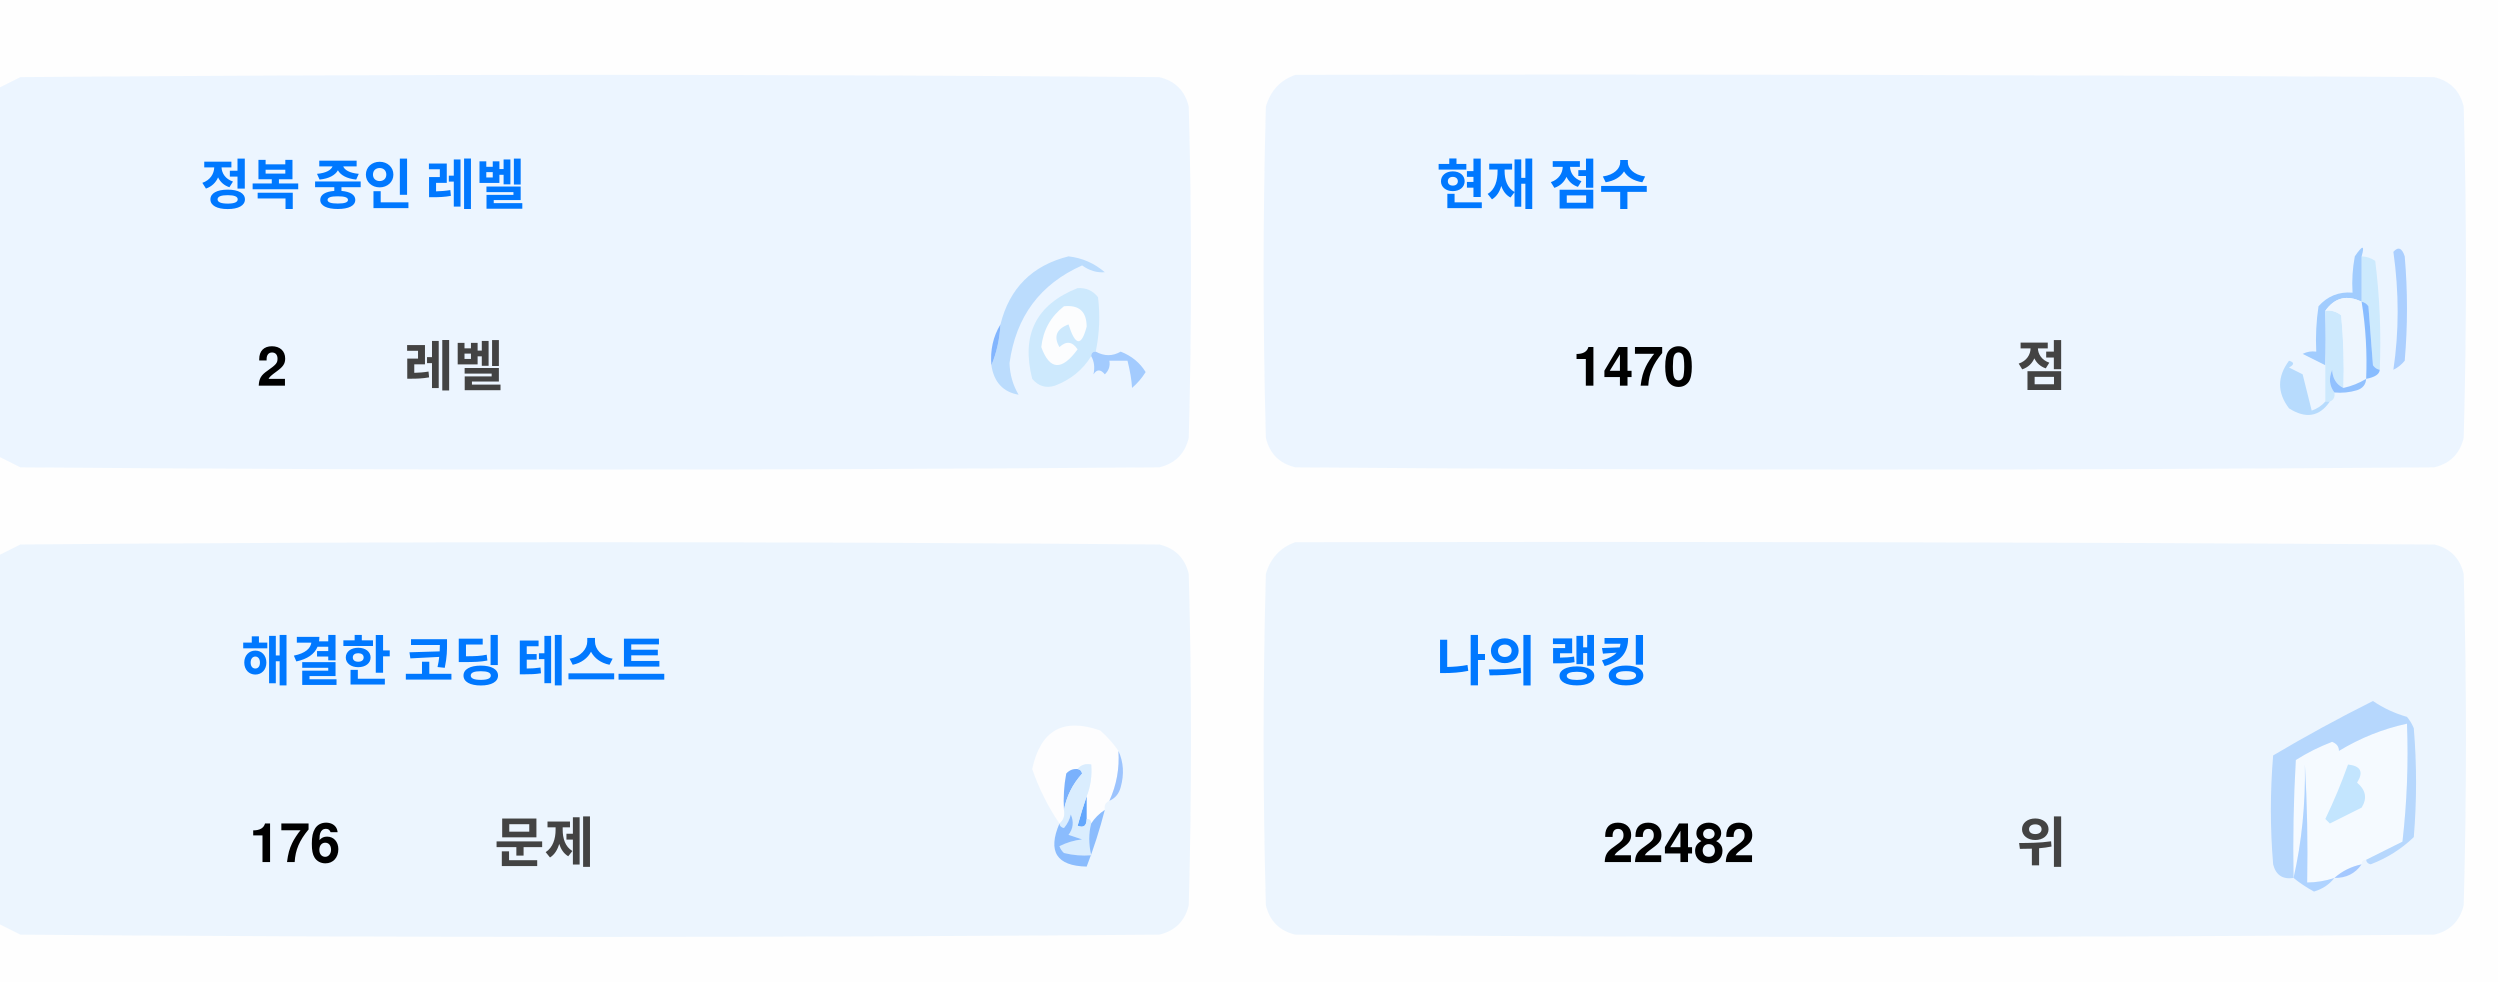
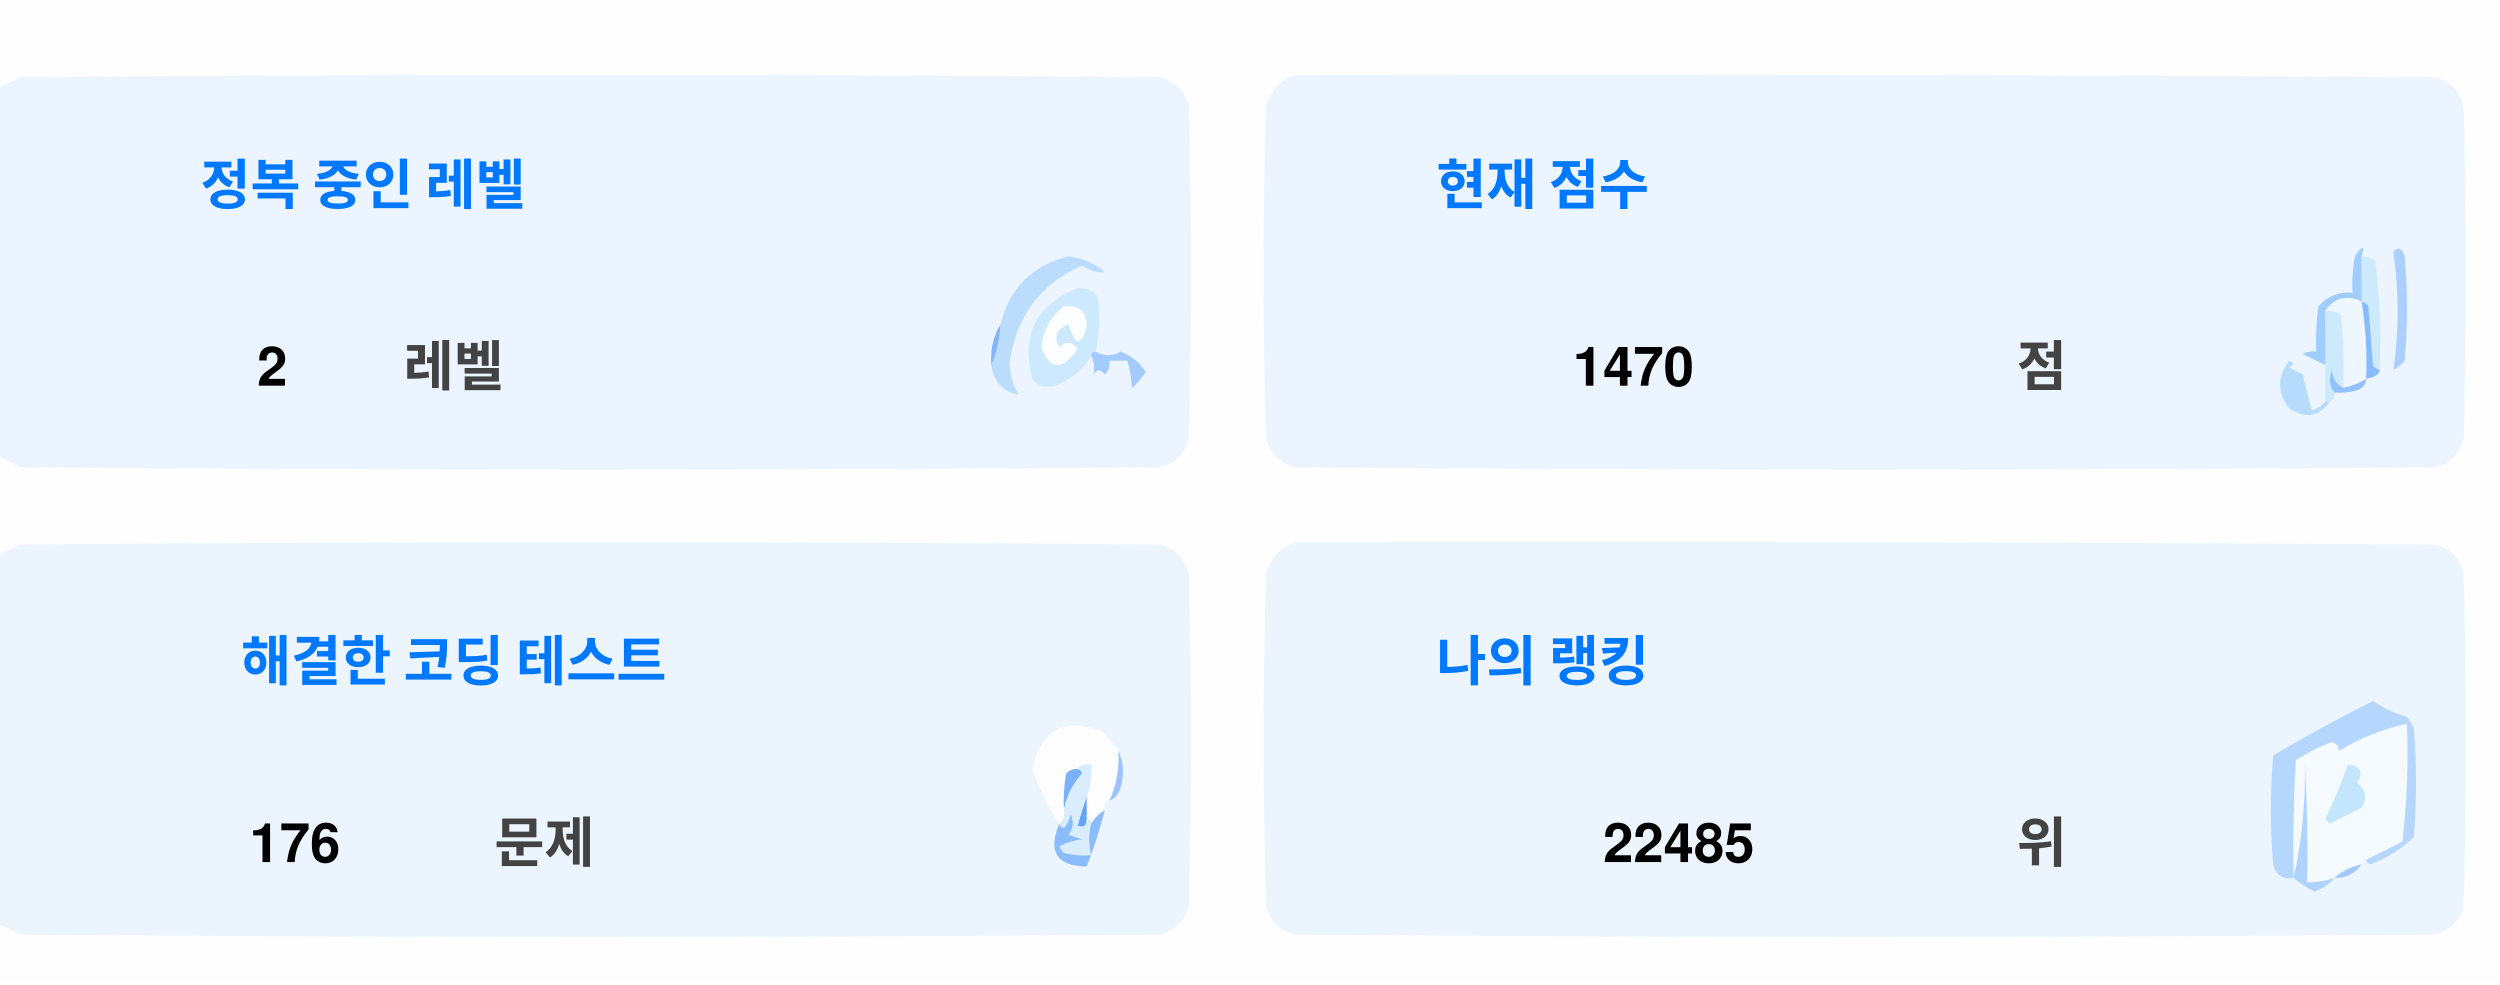
<svg xmlns="http://www.w3.org/2000/svg" version="1.1" width="551px" height="217px" style="shape-rendering:geometricPrecision; text-rendering:geometricPrecision; image-rendering:optimizeQuality; fill-rule:evenodd; clip-rule:evenodd">
  <style>.title {fill: #434343;font-size: 1rem;line-height: 1.5rem;font-weight: bold;font-family: -apple-system, BlinkMacSystemFont, Segoe UI, Helvetica, Arial, sans-serif, Apple Color Emoji, Segoe UI Emoji;}.desc {fill: #434343;font-size: 2.5rem;font-weight: bold;line-height: 1.5rem;font-family: -apple-system, BlinkMacSystemFont, Segoe UI, Helvetica, Arial, sans-serif, Apple Color Emoji, Segoe UI Emoji;}.desc-2 {fill: #434343;font-size: 1rem;font-weight: bold;line-height: 1.5rem;font-family: -apple-system, BlinkMacSystemFont, Segoe UI, Helvetica, Arial, sans-serif, Apple Color Emoji, Segoe UI Emoji;}.text, .desc {animation: twinkling 4s ease-in-out infinite;}@keyframes twinkling {40% { opacity: 1; }50% { opacity: 0.5; }60% { opacity: 1; }70% { opacity: 0.5; }80% { opacity: 1; }}</style>
  <g>
    <path style="opacity:1" fill="#fefefe" d="M -0.5,-0.5 C 183.167,-0.5 366.833,-0.5 550.5,-0.5C 550.5,71.833 550.5,144.167 550.5,216.5C 366.833,216.5 183.167,216.5 -0.5,216.5C -0.5,212.167 -0.5,207.833 -0.5,203.5C 1.14,204.32 2.807,205.153 4.5,206C 88.167,206.667 171.833,206.667 255.5,206C 259,205.167 261.167,203 262,199.5C 262.667,175.167 262.667,150.833 262,126.5C 261.167,123 259,120.833 255.5,120C 171.833,119.333 88.167,119.333 4.5,120C 2.807,120.847 1.14,121.68 -0.5,122.5C -0.5,115.167 -0.5,107.833 -0.5,100.5C 1.14,101.32 2.807,102.153 4.5,103C 88.167,103.667 171.833,103.667 255.5,103C 259,102.167 261.167,100 262,96.5C 262.667,72.167 262.667,47.833 262,23.5C 261.167,20 259,17.833 255.5,17C 171.833,16.333 88.167,16.333 4.5,17C 2.807,17.847 1.14,18.68 -0.5,19.5C -0.5,12.833 -0.5,6.167 -0.5,-0.5 Z" />
  </g>
  <g>
    <path style="opacity:1" fill="#ecf5ff" d="M -0.5,100.5 C -0.5,73.5 -0.5,46.5 -0.5,19.5C 1.14,18.68 2.807,17.847 4.5,17C 88.167,16.333 171.833,16.333 255.5,17C 259,17.833 261.167,20 262,23.5C 262.667,47.833 262.667,72.167 262,96.5C 261.167,100 259,102.167 255.5,103C 171.833,103.667 88.167,103.667 4.5,103C 2.807,102.153 1.14,101.32 -0.5,100.5 Z" />
  </g>
  <g>
    <path style="opacity:1" fill="#ecf5ff" d="M 285.5,16.5 C 369.167,16.333 452.834,16.5 536.5,17C 540,17.833 542.167,20 543,23.5C 543.667,47.833 543.667,72.167 543,96.5C 542.167,100 540,102.167 536.5,103C 452.833,103.667 369.167,103.667 285.5,103C 282,102.167 279.833,100 279,96.5C 278.333,72.167 278.333,47.833 279,23.5C 280.018,19.985 282.185,17.652 285.5,16.5 Z" />
  </g>
  <g>
    <path style="opacity:1" fill="#cdeafd" d="M 520.5,56.5 C 521.583,56.539 522.583,56.873 523.5,57.5C 524.498,65.472 524.831,73.472 524.5,81.5C 523.883,81.389 523.383,81.056 523,80.5C 522.667,76.167 522.333,71.833 522,67.5C 521.617,66.944 521.117,66.611 520.5,66.5C 520.5,63.167 520.5,59.833 520.5,56.5 Z" />
  </g>
  <g>
    <path style="opacity:1" fill="#abcfff" d="M 527.5,55.5 C 528.566,54.308 529.399,54.641 530,56.5C 530.667,64.167 530.667,71.833 530,79.5C 529.311,80.357 528.478,81.023 527.5,81.5C 528.758,73.08 528.758,64.414 527.5,55.5 Z" />
  </g>
  <g>
    <path style="opacity:1" fill="#bbdcfd" d="M 218.5,80.5 C 219.657,77.727 220.324,74.727 220.5,71.5C 222.49,63.51 227.49,58.51 235.5,56.5C 238.528,56.847 241.194,58.014 243.5,60C 241.744,60.141 240.078,59.641 238.5,58.5C 229.247,62.607 223.914,69.773 222.5,80C 222.565,82.526 223.232,84.859 224.5,87C 221.07,86.397 219.07,84.231 218.5,80.5 Z" />
  </g>
  <g>
    <path style="opacity:1" fill="#cde9fd" d="M 241.5,77.5 C 240.833,77.5 240.5,77.833 240.5,78.5C 238.628,81.529 235.961,83.695 232.5,85C 230.536,85.624 228.869,85.124 227.5,83.5C 225.021,73.791 228.354,67.124 237.5,63.5C 239.374,63.39 240.874,64.056 242,65.5C 242.497,69.524 242.331,73.524 241.5,77.5 Z" />
  </g>
  <g>
    <path style="opacity:1" fill="#fcfdfe" d="M 234.5,67.5 C 237.826,67.162 239.493,68.662 239.5,72C 238.334,76.434 237,76.267 235.5,71.5C 232.832,72.515 232.166,74.182 233.5,76.5C 235.017,75.089 236.351,75.256 237.5,77C 234.006,81.771 231.34,81.605 229.5,76.5C 229.904,72.771 231.571,69.771 234.5,67.5 Z" />
  </g>
  <g>
    <path style="opacity:1" fill="#a1ccfe" d="M 520.5,56.5 C 520.5,59.833 520.5,63.167 520.5,66.5C 517.238,64.922 514.572,65.589 512.5,68.5C 512.617,72.81 512.617,76.81 512.5,80.5C 510.86,79.68 509.193,78.847 507.5,78C 508.448,77.517 509.448,77.35 510.5,77.5C 510.335,74.15 510.502,70.817 511,67.5C 512.995,65.253 515.495,64.253 518.5,64.5C 518.336,61.813 518.503,59.146 519,56.5C 520.731,53.969 521.231,53.969 520.5,56.5 Z" />
  </g>
  <g>
    <path style="opacity:1" fill="#cde9fd" d="M 512.5,68.5 C 513.822,68.33 514.989,68.663 516,69.5C 516.499,74.823 516.666,80.156 516.5,85.5C 514.955,84.77 514.122,83.437 514,81.5C 513.22,83.387 513.387,85.054 514.5,86.5C 514.672,87.492 514.338,88.158 513.5,88.5C 513.167,88.5 512.833,88.5 512.5,88.5C 512.5,85.833 512.5,83.167 512.5,80.5C 512.617,76.81 512.617,72.81 512.5,68.5 Z" />
  </g>
  <g>
    <path style="opacity:1" fill="#eef6fe" d="M 520.5,66.5 C 521.407,72.106 521.74,77.773 521.5,83.5C 519.95,84.441 518.284,85.108 516.5,85.5C 516.666,80.156 516.499,74.823 516,69.5C 514.989,68.663 513.822,68.33 512.5,68.5C 514.572,65.589 517.238,64.922 520.5,66.5 Z" />
  </g>
  <g>
    <path style="opacity:1" fill="#88bcff" d="M 520.5,66.5 C 521.117,66.611 521.617,66.944 522,67.5C 522.333,71.833 522.667,76.167 523,80.5C 523.383,81.056 523.883,81.389 524.5,81.5C 524.445,82.469 523.445,83.136 521.5,83.5C 521.74,77.773 521.407,72.106 520.5,66.5 Z" />
  </g>
  <g>
    <path style="opacity:1" fill="#82b5fe" d="M 220.5,71.5 C 220.324,74.727 219.657,77.727 218.5,80.5C 218.215,77.171 218.882,74.171 220.5,71.5 Z" />
  </g>
  <g>
    <path style="opacity:1" fill="#a3cbfe" d="M 240.5,78.5 C 240.5,77.833 240.833,77.5 241.5,77.5C 243.391,78.536 245.224,78.536 247,77.5C 249.391,78.429 251.225,79.929 252.5,82C 251.681,83.319 250.681,84.486 249.5,85.5C 249.409,83.777 249.075,81.777 248.5,79.5C 247.167,79.5 245.833,79.5 244.5,79.5C 244.719,80.675 244.386,81.675 243.5,82.5C 242.575,81.359 241.741,81.359 241,82.5C 241.331,80.981 241.164,79.648 240.5,78.5 Z" />
  </g>
  <g>
    <path style="opacity:1" fill="#b7dbfd" d="M 512.5,88.5 C 512.833,88.5 513.167,88.5 513.5,88.5C 511.199,91.857 508.199,92.357 504.5,90C 501.872,86.535 501.872,83.035 504.5,79.5C 505.696,79.846 505.696,80.346 504.5,81C 505.5,81.5 506.5,82 507.5,82.5C 508.167,85.167 508.833,87.833 509.5,90.5C 510.739,90.058 511.739,89.391 512.5,88.5 Z" />
  </g>
  <g>
    <path style="opacity:1" fill="#92c1fe" d="M 516.5,85.5 C 518.284,85.108 519.95,84.441 521.5,83.5C 521.423,84.75 520.756,85.583 519.5,86C 517.866,86.493 516.199,86.66 514.5,86.5C 513.387,85.054 513.22,83.387 514,81.5C 514.122,83.437 514.955,84.77 516.5,85.5 Z" />
  </g>
  <g>
    <path style="opacity:1" fill="#ecf5fe" d="M -0.5,203.5 C -0.5,176.5 -0.5,149.5 -0.5,122.5C 1.14,121.68 2.807,120.847 4.5,120C 88.167,119.333 171.833,119.333 255.5,120C 259,120.833 261.167,123 262,126.5C 262.667,150.833 262.667,175.167 262,199.5C 261.167,203 259,205.167 255.5,206C 171.833,206.667 88.167,206.667 4.5,206C 2.807,205.153 1.14,204.32 -0.5,203.5 Z" />
  </g>
  <g>
    <path style="opacity:1" fill="#ecf5fe" d="M 285.5,119.5 C 369.167,119.333 452.834,119.5 536.5,120C 540,120.833 542.167,123 543,126.5C 543.667,150.833 543.667,175.167 543,199.5C 542.167,203 540,205.167 536.5,206C 452.833,206.667 369.167,206.667 285.5,206C 282,205.167 279.833,203 279,199.5C 278.333,175.167 278.333,150.833 279,126.5C 280.018,122.985 282.185,120.652 285.5,119.5 Z" />
  </g>
  <g>
    <path style="opacity:1" fill="#fdfdfe" d="M 246.5,165.5 C 246.758,169.367 246.092,173.034 244.5,176.5C 243.662,176.842 243.328,177.508 243.5,178.5C 242.272,179.306 241.272,180.306 240.5,181.5C 240.5,180.833 240.167,180.5 239.5,180.5C 239.5,178.833 239.5,177.167 239.5,175.5C 240.369,173.283 240.702,170.95 240.5,168.5C 239.209,168.263 238.209,168.596 237.5,169.5C 236.504,169.414 235.671,169.748 235,170.5C 234.503,173.146 234.336,175.813 234.5,178.5C 234.737,179.791 234.404,180.791 233.5,181.5C 230.986,177.806 228.986,173.806 227.5,169.5C 229.309,160.957 234.309,158.124 242.5,161C 244.07,162.397 245.404,163.897 246.5,165.5 Z" />
  </g>
  <g>
    <path style="opacity:1" fill="#f5faff" d="M 521.5,189.5 C 520.833,189.5 520.5,189.833 520.5,190.5C 518.181,190.992 516.181,191.992 514.5,193.5C 512.565,194.15 510.565,194.483 508.5,194.5C 508.666,185.827 508.5,177.16 508,168.5C 508.141,177.227 507.308,185.56 505.5,193.5C 505.334,184.827 505.5,176.16 506,167.5C 508.527,165.903 511.194,164.57 514,163.5C 515.011,163.892 515.511,164.559 515.5,165.5C 520.21,162.641 525.21,160.641 530.5,159.5C 530.831,168.192 530.498,176.859 529.5,185.5C 526.807,186.847 524.14,188.18 521.5,189.5 Z" />
  </g>
  <g>
    <path style="opacity:1" fill="#b6d7fd" d="M 521.5,189.5 C 524.14,188.18 526.807,186.847 529.5,185.5C 530.498,176.859 530.831,168.192 530.5,159.5C 525.21,160.641 520.21,162.641 515.5,165.5C 515.511,164.559 515.011,163.892 514,163.5C 511.194,164.57 508.527,165.903 506,167.5C 505.5,176.16 505.334,184.827 505.5,193.5C 503.089,193.863 501.589,192.863 501,190.5C 500.333,182.5 500.333,174.5 501,166.5C 508.173,162.246 515.507,158.246 523,154.5C 525.304,156.068 527.804,157.235 530.5,158C 531.126,158.75 531.626,159.584 532,160.5C 532.667,168.5 532.667,176.5 532,184.5C 529.292,187.111 526.125,189.111 522.5,190.5C 521.893,190.376 521.56,190.043 521.5,189.5 Z" />
  </g>
  <g>
    <path style="opacity:1" fill="#c3e5fe" d="M 517.5,168.5 C 520.317,168.801 520.984,170.134 519.5,172.5C 521.439,174.122 521.772,175.956 520.5,178C 518.167,179.167 515.833,180.333 513.5,181.5C 513.167,181.167 512.833,180.833 512.5,180.5C 514.414,176.515 516.081,172.515 517.5,168.5 Z" />
  </g>
  <g>
    <path style="opacity:1" fill="#7ab1fc" d="M 237.5,169.5 C 238.043,169.56 238.376,169.893 238.5,170.5C 236.395,172.836 235.062,175.503 234.5,178.5C 234.336,175.813 234.503,173.146 235,170.5C 235.671,169.748 236.504,169.414 237.5,169.5 Z" />
  </g>
  <g>
    <path style="opacity:1" fill="#afd3ff" d="M 514.5,193.5 C 513.378,194.947 511.878,195.947 510,196.5C 508.348,195.601 506.848,194.601 505.5,193.5C 507.308,185.56 508.141,177.227 508,168.5C 508.5,177.16 508.666,185.827 508.5,194.5C 510.565,194.483 512.565,194.15 514.5,193.5 Z" />
  </g>
  <g>
    <path style="opacity:1" fill="#9cc3fd" d="M 246.5,165.5 C 247.634,167.966 247.801,170.633 247,173.5C 246.623,174.942 245.79,175.942 244.5,176.5C 246.092,173.034 246.758,169.367 246.5,165.5 Z" />
  </g>
  <g>
    <path style="opacity:1" fill="#62a6fc" d="M 239.5,175.5 C 239.5,177.167 239.5,178.833 239.5,180.5C 239.483,182.028 238.816,182.528 237.5,182C 238.117,179.723 238.784,177.556 239.5,175.5 Z" />
  </g>
  <g>
    <path style="opacity:1" fill="#daedfe" d="M 237.5,169.5 C 238.209,168.596 239.209,168.263 240.5,168.5C 240.702,170.95 240.369,173.283 239.5,175.5C 238.784,177.556 238.117,179.723 237.5,182C 238.816,182.528 239.483,182.028 239.5,180.5C 240.167,180.5 240.5,180.833 240.5,181.5C 239.918,183.669 239.918,186.002 240.5,188.5C 238.473,188.662 236.473,188.495 234.5,188C 234.043,187.586 233.709,187.086 233.5,186.5C 235.078,185.702 236.744,185.202 238.5,185C 237.5,184.667 236.5,184.333 235.5,184C 236.554,182.612 236.72,181.112 236,179.5C 235.751,180.624 235.251,181.624 234.5,182.5C 233.893,182.376 233.56,182.043 233.5,181.5C 234.404,180.791 234.737,179.791 234.5,178.5C 235.062,175.503 236.395,172.836 238.5,170.5C 238.376,169.893 238.043,169.56 237.5,169.5 Z" />
  </g>
  <g>
    <path style="opacity:1" fill="#8bbcfd" d="M 243.5,178.5 C 242.395,182.803 241.062,186.969 239.5,191C 232.857,190.847 230.857,187.68 233.5,181.5C 233.56,182.043 233.893,182.376 234.5,182.5C 235.251,181.624 235.751,180.624 236,179.5C 236.72,181.112 236.554,182.612 235.5,184C 236.5,184.333 237.5,184.667 238.5,185C 236.744,185.202 235.078,185.702 233.5,186.5C 233.709,187.086 234.043,187.586 234.5,188C 236.473,188.495 238.473,188.662 240.5,188.5C 239.918,186.002 239.918,183.669 240.5,181.5C 241.272,180.306 242.272,179.306 243.5,178.5 Z" />
  </g>
  <g>
    <path style="opacity:1" fill="#a4c8ff" d="M 520.5,190.5 C 519.089,192.539 517.089,193.539 514.5,193.5C 516.181,191.992 518.181,190.992 520.5,190.5 Z" />
  </g>
  <text text-anchor="middle" x="80" y="45" class="title" style="fill:#0078ff;" stroke="#none" stroke-width="1">정복 중인 레벨</text>
  <text text-anchor="middle" x="60" y="85" class="desc" style="fill:#000000;" stroke="#none" stroke-width="1">2</text>
  <text text-anchor="middle" x="100" y="85" class="desc-2" style="fill:#434343;" stroke="#none" stroke-width="1">레벨</text>
  <text text-anchor="middle" x="340" y="45" class="title" style="fill:#0078ff;" stroke="#none" stroke-width="1">현재 점수</text>
  <text text-anchor="middle" x="360" y="85" class="desc" style="fill:#000000;" stroke="#none" stroke-width="1">1470</text>
  <text text-anchor="middle" x="450" y="85" class="desc-2" style="fill:#434343;" stroke="#none" stroke-width="1">점</text>
  <text text-anchor="middle" x="100" y="150" class="title" style="fill:#0078ff;" stroke="#none" stroke-width="1">해결한 코딩 테스트</text>
  <text text-anchor="middle" x="65" y="190" class="desc" style="fill:#000000;" stroke="#none" stroke-width="1">176</text>
  <text text-anchor="middle" x="120" y="190" class="desc-2" style="fill:#434343;" stroke="#none" stroke-width="1">문제</text>
  <text text-anchor="middle" x="340" y="150" class="title" style="fill:#0078ff;" stroke="#none" stroke-width="1">나의 랭킹</text>
-   <text text-anchor="middle" x="370" y="190" class="desc" style="fill:#000000;" stroke="#none" stroke-width="1">22482</text>
+   <text text-anchor="middle" x="370" y="190" class="desc" style="fill:#000000;" stroke="#none" stroke-width="1">22485</text>
  <text text-anchor="middle" x="450" y="190" class="desc-2" style="fill:#434343;" stroke="#none" stroke-width="1">위</text>
</svg>
